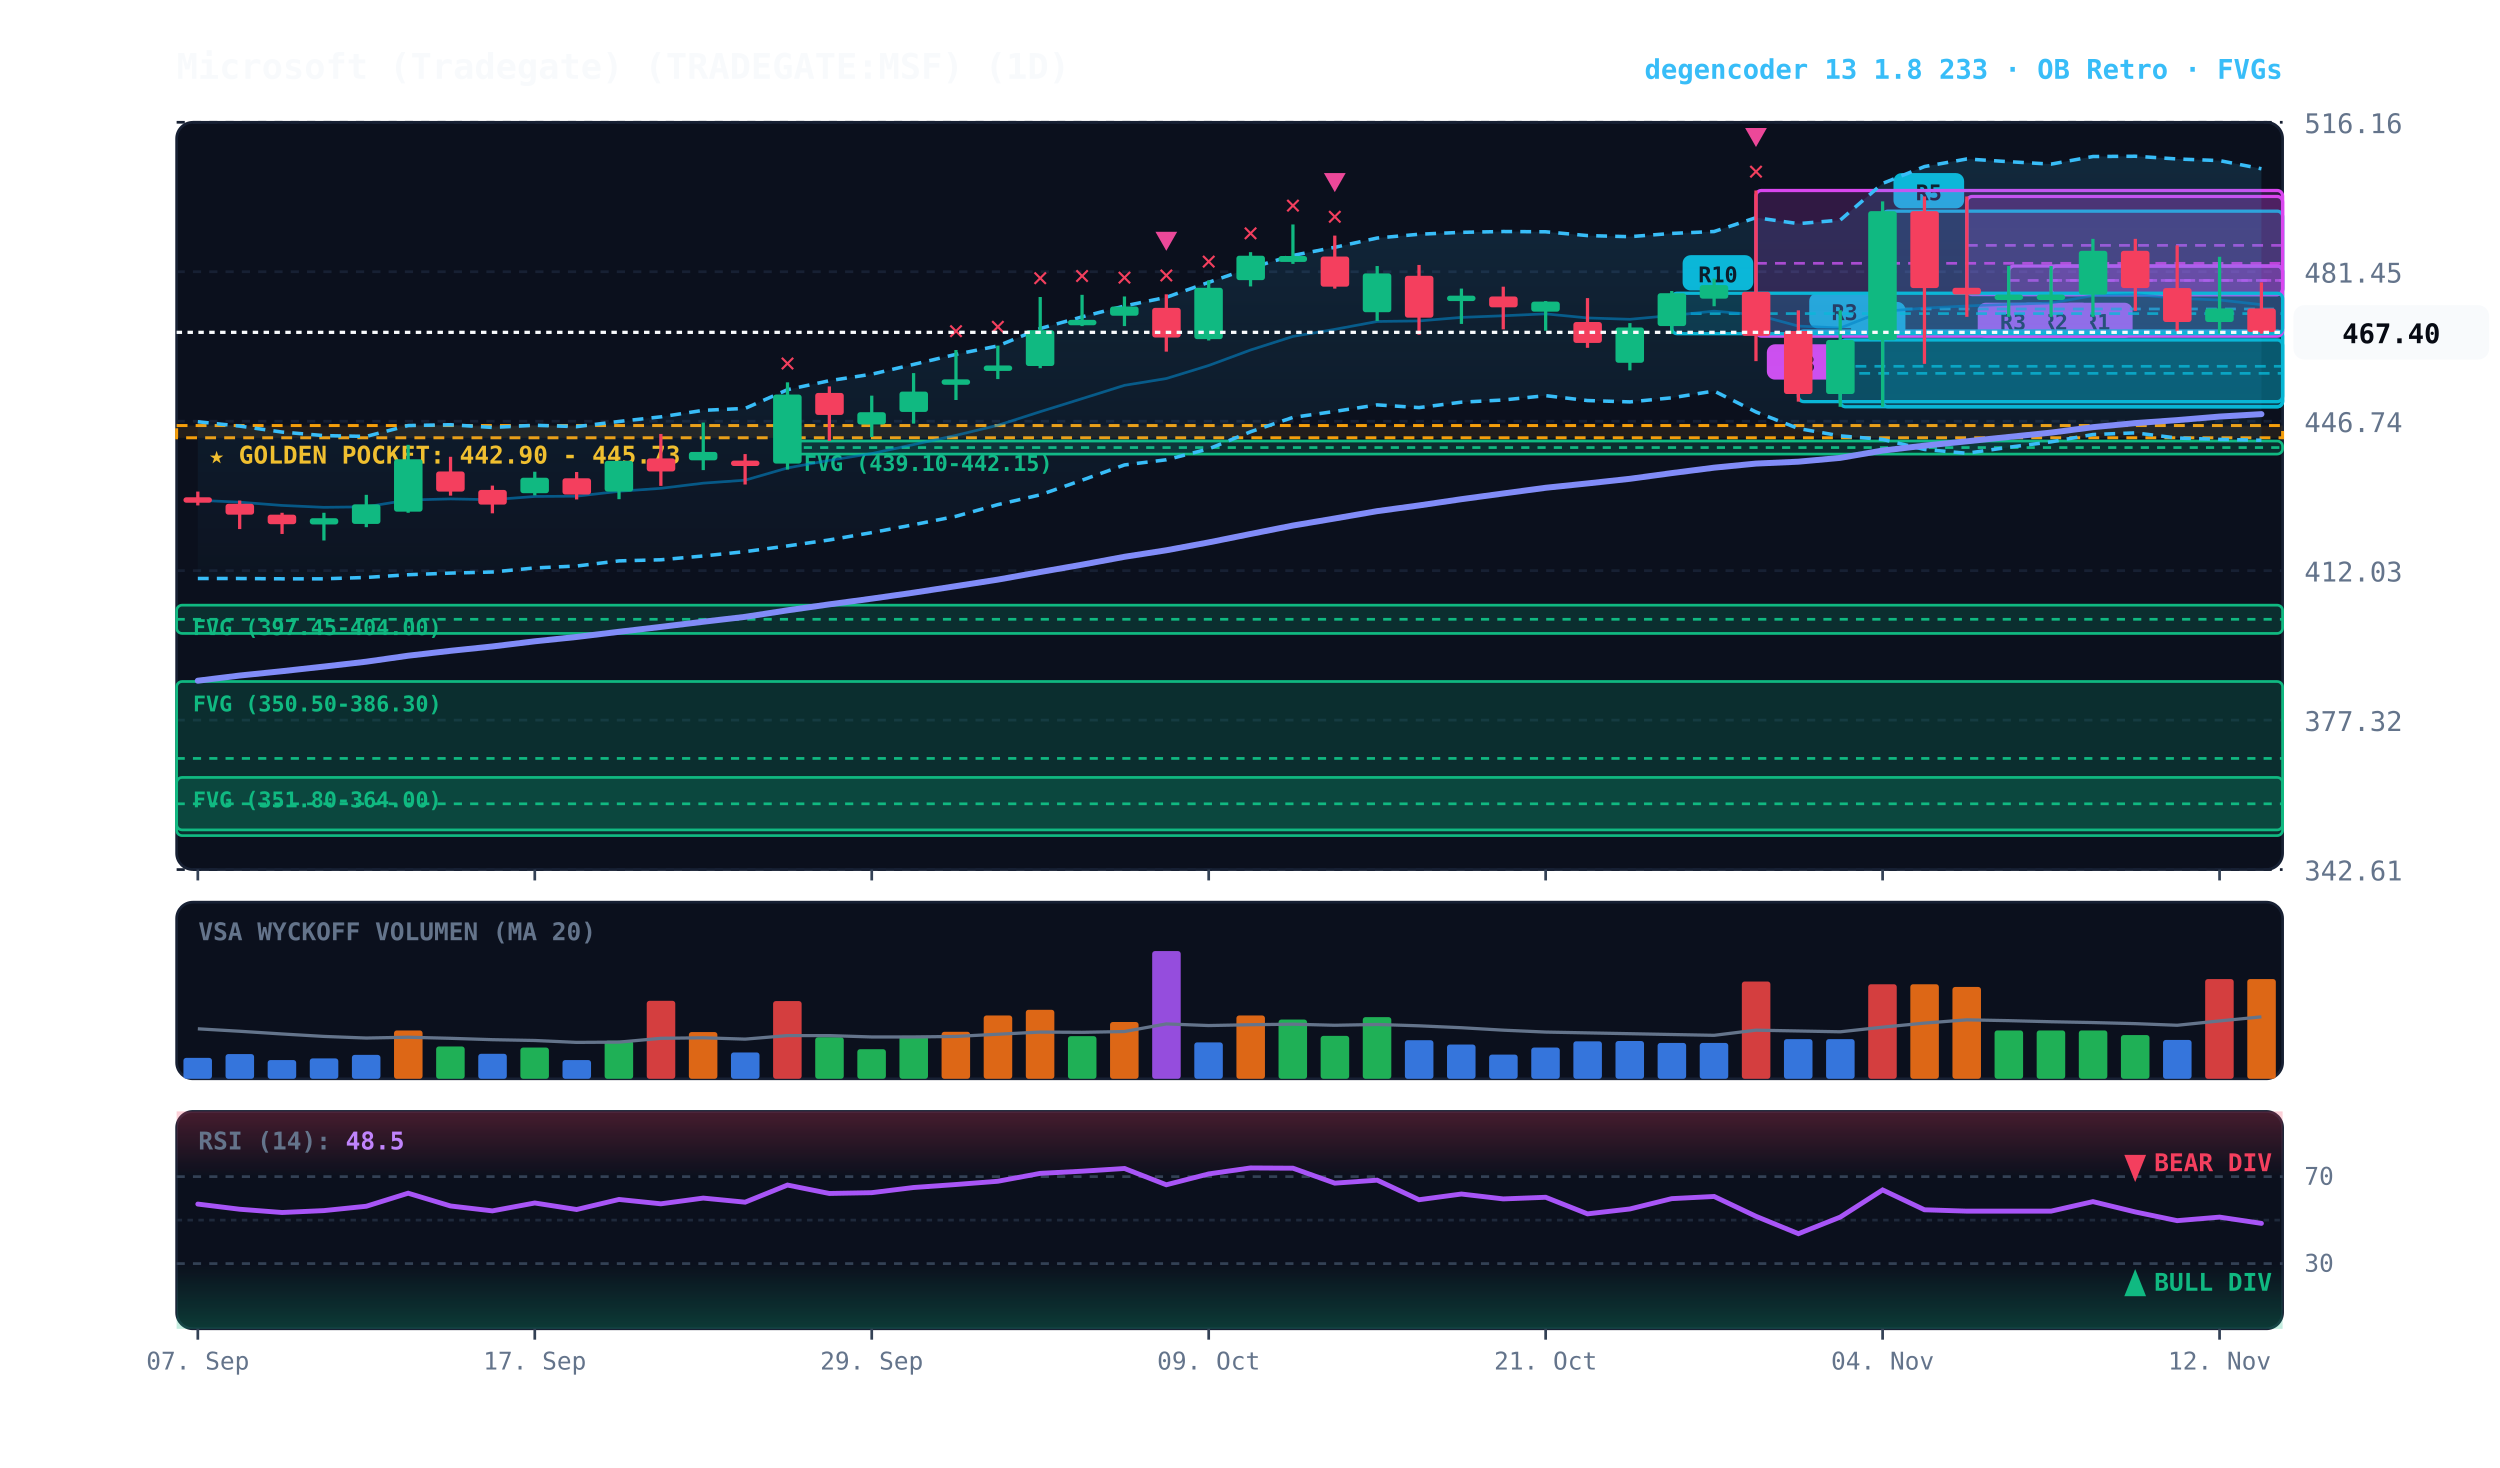
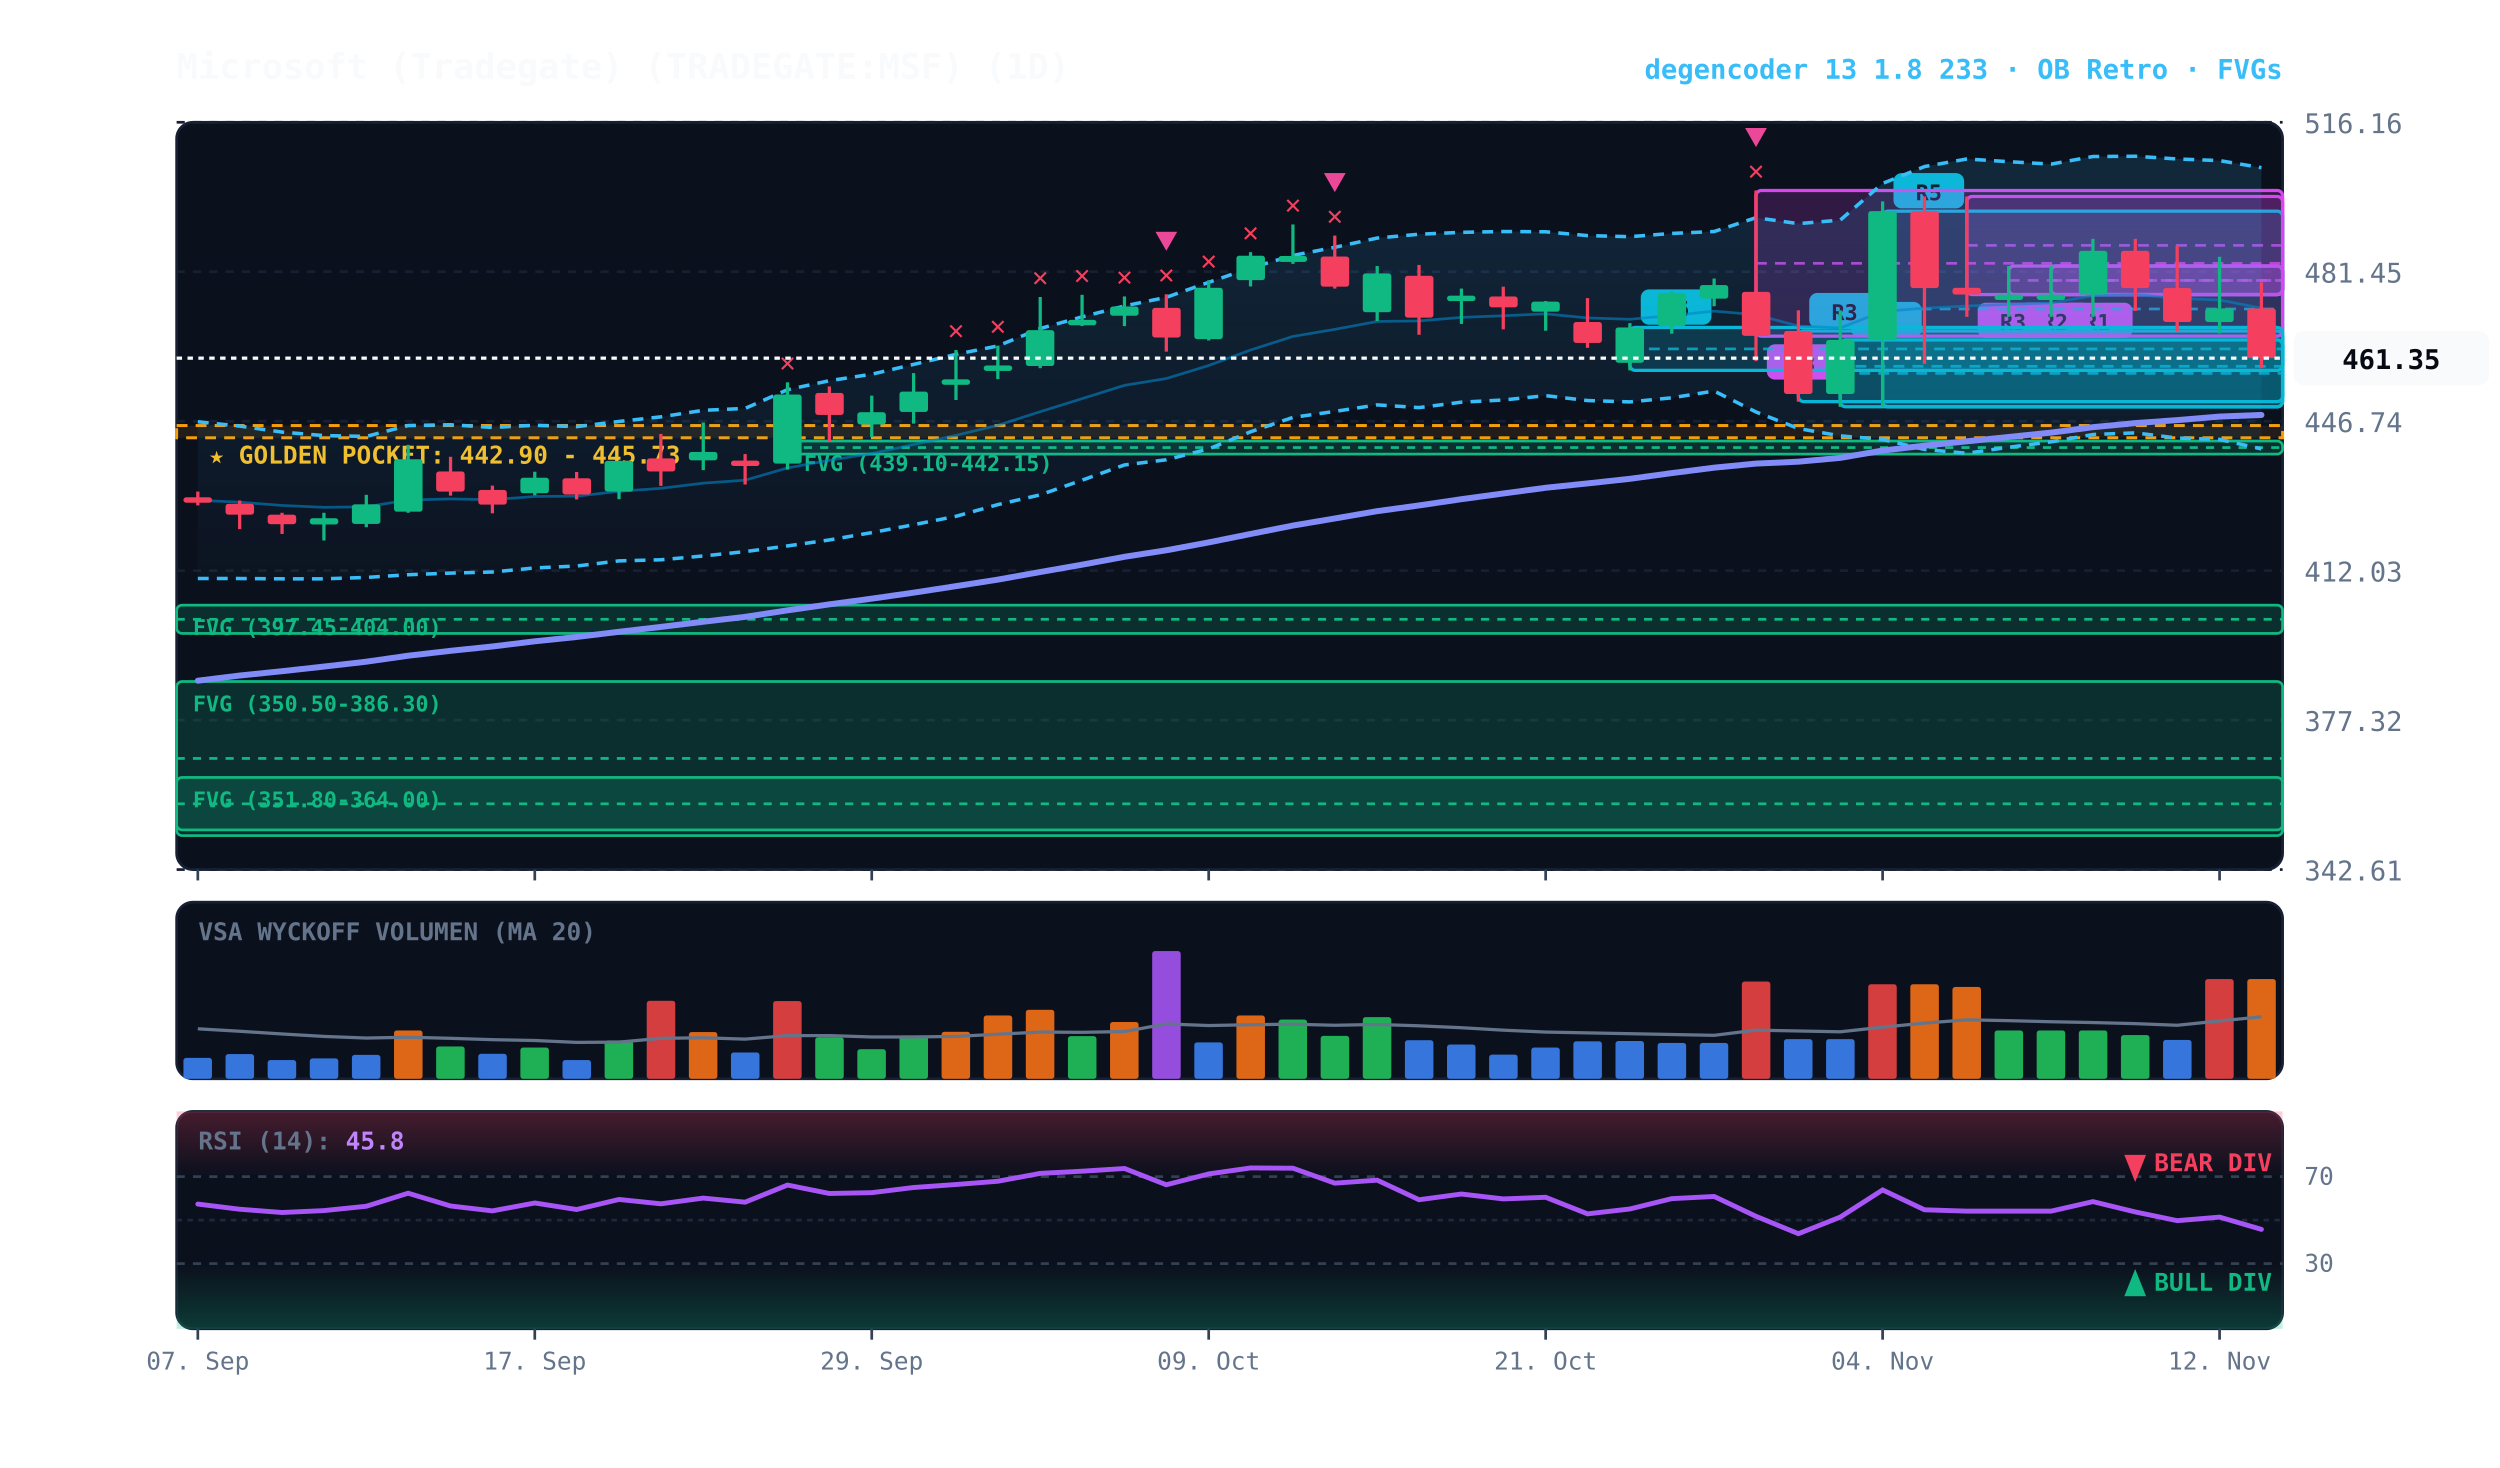
<svg xmlns="http://www.w3.org/2000/svg" viewBox="0 0 920 540" width="100%" height="100%" style="background:#070a13; font-family:'JetBrains Mono', monospace;">
  <defs>
    <linearGradient id="cloud-grad" x1="0%" y1="0%" x2="0%" y2="100%">
      <stop offset="0%" stop-color="#38bdf8" stop-opacity="0.14" />
      <stop offset="100%" stop-color="#38bdf8" stop-opacity="0.02" />
    </linearGradient>
    <linearGradient id="rsi-overbought" x1="0%" y1="0%" x2="0%" y2="100%">
      <stop offset="0%" stop-color="#f43f5e" stop-opacity="0.25" />
      <stop offset="100%" stop-color="#f43f5e" stop-opacity="0.0" />
    </linearGradient>
    <linearGradient id="rsi-oversold" x1="0%" y1="0%" x2="0%" y2="100%">
      <stop offset="0%" stop-color="#10b981" stop-opacity="0.0" />
      <stop offset="100%" stop-color="#10b981" stop-opacity="0.25" />
    </linearGradient>
  </defs>
  <rect x="65" y="45" width="775" height="275" fill="#0b101d" rx="6" stroke="#172033" stroke-width="1" />
  <rect x="65" y="332" width="775" height="65" fill="#0b101d" rx="6" stroke="#172033" stroke-width="1" />
  <rect x="65" y="409" width="775" height="80" fill="#0b101d" rx="6" stroke="#172033" stroke-width="1" />
  <line x1="65" y1="320.0" x2="840" y2="320.0" stroke="#172033" stroke-dasharray="3,3" stroke-width="1" />
  <text x="848" y="324.0" fill="#64748b" font-size="10" text-anchor="start">342.61</text>
  <line x1="65" y1="265.0" x2="840" y2="265.0" stroke="#172033" stroke-dasharray="3,3" stroke-width="1" />
  <text x="848" y="269.0" fill="#64748b" font-size="10" text-anchor="start">377.32</text>
  <line x1="65" y1="210.0" x2="840" y2="210.0" stroke="#172033" stroke-dasharray="3,3" stroke-width="1" />
  <text x="848" y="214.0" fill="#64748b" font-size="10" text-anchor="start">412.03</text>
  <line x1="65" y1="155.0" x2="840" y2="155.0" stroke="#172033" stroke-dasharray="3,3" stroke-width="1" />
  <text x="848" y="159.0" fill="#64748b" font-size="10" text-anchor="start">446.74</text>
  <line x1="65" y1="100.0" x2="840" y2="100.0" stroke="#172033" stroke-dasharray="3,3" stroke-width="1" />
  <text x="848" y="104.0" fill="#64748b" font-size="10" text-anchor="start">481.45</text>
  <line x1="65" y1="45.0" x2="840" y2="45.0" stroke="#172033" stroke-dasharray="3,3" stroke-width="1" />
  <text x="848" y="49.0" fill="#64748b" font-size="10" text-anchor="start">516.16</text>
  <rect x="65" y="156.6" width="775" height="4.5" fill="rgba(245, 158, 11, 0.10)" stroke="#f59e0b" stroke-dasharray="4,3" stroke-width="1.1" />
  <text x="77" y="170.6" fill="#fbbf24" font-size="9" font-weight="bold">★ GOLDEN POCKET: 442.90 - 445.73</text>
  <rect x="289.8" y="162.3" width="550.2" height="4.8" fill="rgba(16, 185, 129, 0.18)" stroke="#10b981" stroke-width="1" rx="2" />
  <line x1="289.8" y1="164.7" x2="840" y2="164.7" stroke="#10b981" stroke-dasharray="3,3" stroke-width="1" />
  <text x="295.8" y="173.3" fill="#10b981" font-size="8" font-weight="bold">FVG (439.10-442.15)</text>
  <rect x="65.0" y="222.7" width="775.0" height="10.4" fill="rgba(16, 185, 129, 0.18)" stroke="#10b981" stroke-width="1" rx="2" />
  <line x1="65.0" y1="227.9" x2="840" y2="227.9" stroke="#10b981" stroke-dasharray="3,3" stroke-width="1" />
  <text x="71.0" y="233.7" fill="#10b981" font-size="8" font-weight="bold">FVG (397.45-404.00)</text>
  <rect x="65.0" y="250.8" width="775.0" height="56.7" fill="rgba(16, 185, 129, 0.18)" stroke="#10b981" stroke-width="1" rx="2" />
  <line x1="65.0" y1="279.1" x2="840" y2="279.1" stroke="#10b981" stroke-dasharray="3,3" stroke-width="1" />
  <text x="71.0" y="261.8" fill="#10b981" font-size="8" font-weight="bold">FVG (350.50-386.30)</text>
  <rect x="65.0" y="286.1" width="775.0" height="19.3" fill="rgba(16, 185, 129, 0.18)" stroke="#10b981" stroke-width="1" rx="2" />
  <line x1="65.0" y1="295.8" x2="840" y2="295.8" stroke="#10b981" stroke-dasharray="3,3" stroke-width="1" />
  <text x="71.0" y="297.1" fill="#10b981" font-size="8" font-weight="bold">FVG (351.80-364.00)</text>
  <rect x="754.8" y="97.9" width="85.2" height="10.5" fill="rgba(217, 70, 239, 0.18)" stroke="#d946ef" stroke-width="1.2" rx="2" />
  <line x1="754.8" y1="103.2" x2="840" y2="103.2" stroke="#d946ef" stroke-dasharray="4,3" stroke-width="1.0" opacity="0.8" />
  <rect x="758.8" y="111.4" width="26" height="13" fill="#d946ef" rx="3" />
  <text x="771.8" y="121.4" fill="#070a13" font-size="8" font-weight="bold" text-anchor="middle">R1</text>
  <rect x="739.2" y="97.9" width="100.8" height="10.5" fill="rgba(217, 70, 239, 0.18)" stroke="#d946ef" stroke-width="1.2" rx="2" />
  <line x1="739.2" y1="103.2" x2="840" y2="103.2" stroke="#d946ef" stroke-dasharray="4,3" stroke-width="1.0" opacity="0.8" />
  <rect x="743.2" y="111.4" width="26" height="13" fill="#d946ef" rx="3" />
  <text x="756.2" y="121.4" fill="#070a13" font-size="8" font-weight="bold" text-anchor="middle">R2</text>
  <rect x="723.8" y="72.3" width="116.2" height="36.1" fill="rgba(217, 70, 239, 0.18)" stroke="#d946ef" stroke-width="1.2" rx="2" />
  <line x1="723.8" y1="90.3" x2="840" y2="90.3" stroke="#d946ef" stroke-dasharray="4,3" stroke-width="1.0" opacity="0.8" />
  <rect x="727.8" y="111.4" width="26" height="13" fill="#d946ef" rx="3" />
  <text x="740.8" y="121.4" fill="#070a13" font-size="8" font-weight="bold" text-anchor="middle">R3</text>
  <rect x="692.8" y="77.7" width="147.2" height="72.0" fill="rgba(6, 182, 212, 0.18)" stroke="#06b6d4" stroke-width="1.2" rx="2" />
  <line x1="692.8" y1="113.7" x2="840" y2="113.7" stroke="#06b6d4" stroke-dasharray="4,3" stroke-width="1.0" opacity="0.8" />
  <rect x="696.8" y="63.7" width="26" height="13" fill="#06b6d4" rx="3" />
  <text x="709.8" y="73.7" fill="#070a13" font-size="8" font-weight="bold" text-anchor="middle">R5</text>
  <rect x="677.2" y="125.1" width="162.8" height="24.6" fill="rgba(6, 182, 212, 0.18)" stroke="#06b6d4" stroke-width="1.2" rx="2" />
  <line x1="677.2" y1="137.4" x2="840" y2="137.4" stroke="#06b6d4" stroke-dasharray="4,3" stroke-width="1.0" opacity="0.8" />
-   <rect x="681.2" y="111.1" width="20" height="13" fill="#06b6d4" rx="3" />
-   <text x="691.2" y="121.1" fill="#070a13" font-size="8" font-weight="bold" text-anchor="middle">A</text>
+   <rect x="681.2" y="111.1" width="26" height="13" fill="#06b6d4" rx="3" />
+   <text x="694.2" y="121.1" fill="#070a13" font-size="8" font-weight="bold" text-anchor="middle">R1</text>
  <rect x="661.8" y="121.8" width="178.2" height="26.0" fill="rgba(6, 182, 212, 0.18)" stroke="#06b6d4" stroke-width="1.2" rx="2" />
  <line x1="661.8" y1="134.8" x2="840" y2="134.8" stroke="#06b6d4" stroke-dasharray="4,3" stroke-width="1.0" opacity="0.8" />
  <rect x="665.8" y="107.8" width="26" height="13" fill="#06b6d4" rx="3" />
  <text x="678.8" y="117.8" fill="#070a13" font-size="8" font-weight="bold" text-anchor="middle">R3</text>
  <rect x="646.2" y="70.1" width="193.8" height="53.6" fill="rgba(217, 70, 239, 0.18)" stroke="#d946ef" stroke-width="1.2" rx="2" />
  <line x1="646.2" y1="96.9" x2="840" y2="96.9" stroke="#d946ef" stroke-dasharray="4,3" stroke-width="1.0" opacity="0.8" />
  <rect x="650.2" y="126.7" width="26" height="13" fill="#d946ef" rx="3" />
  <text x="663.2" y="136.7" fill="#070a13" font-size="8" font-weight="bold" text-anchor="middle">R8</text>
-   <rect x="615.2" y="107.9" width="224.8" height="14.9" fill="rgba(6, 182, 212, 0.18)" stroke="#06b6d4" stroke-width="1.2" rx="2" />
-   <line x1="615.2" y1="115.4" x2="840" y2="115.4" stroke="#06b6d4" stroke-dasharray="4,3" stroke-width="1.0" opacity="0.8" />
-   <rect x="619.2" y="93.9" width="26" height="13" fill="#06b6d4" rx="3" />
-   <text x="632.2" y="103.9" fill="#070a13" font-size="8" font-weight="bold" text-anchor="middle">R10</text>
-   <polygon points="72.8,155.2 88.2,156.8 103.8,159.0 119.2,160.3 134.8,160.6 150.2,156.6 165.8,156.3 181.2,157.3 196.8,156.5 212.2,157.0 227.8,155.1 243.2,153.4 258.8,151.0 274.2,150.3 289.8,143.4 305.2,140.1 320.8,137.7 336.2,134.1 351.8,130.4 367.2,127.3 382.8,120.9 398.2,116.6 413.8,112.6 429.2,109.4 444.8,103.9 460.2,98.6 475.8,94.0 491.2,91.0 506.8,87.6 522.2,86.2 537.8,85.5 553.2,85.2 568.8,85.3 584.2,86.7 599.8,87.1 615.2,85.9 630.8,85.2 646.2,80.1 661.8,82.3 677.2,81.0 692.8,67.5 708.2,61.3 723.8,58.5 739.2,59.5 754.8,60.4 770.2,57.6 785.8,57.5 801.2,58.5 816.8,59.1 832.2,62.1 832.2,162.0 816.8,161.7 801.2,161.2 785.8,159.3 770.2,159.9 754.8,162.6 739.2,164.6 723.8,166.8 708.2,165.4 692.8,161.7 677.2,160.4 661.8,157.7 646.2,151.6 630.8,143.9 615.2,146.4 599.8,147.9 584.2,147.4 568.8,145.6 553.2,147.2 537.8,148.0 522.2,150.0 506.8,149.0 491.2,151.4 475.8,153.6 460.2,158.9 444.8,165.2 429.2,169.2 413.8,171.1 398.2,176.7 382.8,182.1 367.2,185.7 351.8,190.0 336.2,193.1 320.8,196.0 305.2,198.7 289.8,200.9 274.2,203.0 258.8,204.6 243.2,206.0 227.8,206.4 212.2,208.3 196.8,209.0 181.2,210.5 165.8,210.9 150.2,211.5 134.8,212.5 119.2,213.0 103.8,213.0 88.2,212.9 72.8,212.9" fill="url(#cloud-grad)" />
-   <polyline points="72.8,155.2 88.2,156.8 103.8,159.0 119.2,160.3 134.8,160.6 150.2,156.6 165.8,156.3 181.2,157.3 196.8,156.5 212.2,157.0 227.8,155.1 243.2,153.4 258.8,151.0 274.2,150.3 289.8,143.4 305.2,140.1 320.8,137.7 336.2,134.1 351.8,130.4 367.2,127.3 382.8,120.9 398.2,116.6 413.8,112.6 429.2,109.4 444.8,103.9 460.2,98.6 475.8,94.0 491.2,91.0 506.8,87.6 522.2,86.2 537.8,85.5 553.2,85.2 568.8,85.3 584.2,86.7 599.8,87.1 615.2,85.9 630.8,85.2 646.2,80.1 661.8,82.3 677.2,81.0 692.8,67.5 708.2,61.3 723.8,58.5 739.2,59.5 754.8,60.4 770.2,57.6 785.8,57.5 801.2,58.5 816.8,59.1 832.2,62.1" fill="none" stroke="#38bdf8" stroke-width="1.3" stroke-dasharray="4,3" />
-   <polyline points="72.8,212.9 88.2,212.9 103.8,213.0 119.2,213.0 134.8,212.5 150.2,211.5 165.8,210.9 181.2,210.5 196.8,209.0 212.2,208.3 227.8,206.4 243.2,206.0 258.8,204.6 274.2,203.0 289.8,200.9 305.2,198.7 320.8,196.0 336.2,193.1 351.8,190.0 367.2,185.7 382.8,182.1 398.2,176.7 413.8,171.1 429.2,169.2 444.8,165.2 460.2,158.9 475.8,153.6 491.2,151.4 506.8,149.0 522.2,150.0 537.8,148.0 553.2,147.2 568.8,145.6 584.2,147.4 599.8,147.9 615.2,146.4 630.8,143.9 646.2,151.6 661.8,157.7 677.2,160.4 692.8,161.7 708.2,165.4 723.8,166.8 739.2,164.6 754.8,162.6 770.2,159.9 785.8,159.3 801.2,161.2 816.8,161.7 832.2,162.0" fill="none" stroke="#38bdf8" stroke-width="1.3" stroke-dasharray="4,3" />
-   <polyline points="72.8,184.1 88.2,184.8 103.8,186.0 119.2,186.7 134.8,186.5 150.2,184.0 165.8,183.6 181.2,183.9 196.8,182.7 212.2,182.6 227.8,180.8 243.2,179.7 258.8,177.8 274.2,176.7 289.8,172.2 305.2,169.4 320.8,166.9 336.2,163.6 351.8,160.2 367.2,156.5 382.8,151.5 398.2,146.7 413.8,141.8 429.2,139.3 444.8,134.5 460.2,128.8 475.8,123.8 491.2,121.2 506.8,118.3 522.2,118.1 537.8,116.8 553.2,116.2 568.8,115.5 584.2,117.0 599.8,117.5 615.2,116.1 630.8,114.5 646.2,115.8 661.8,120.0 677.2,120.7 692.8,114.6 708.2,113.4 723.8,112.6 739.2,112.0 754.8,111.5 770.2,108.8 785.8,108.4 801.2,109.8 816.8,110.4 832.2,112.1" fill="none" stroke="#0284c7" stroke-width="1.0" stroke-opacity="0.6" />
-   <polyline points="72.8,250.5 88.2,248.6 103.8,247.0 119.2,245.3 134.8,243.5 150.2,241.3 165.8,239.5 181.2,237.9 196.8,236.0 212.2,234.4 227.8,232.5 243.2,230.7 258.8,228.8 274.2,227.0 289.8,224.6 305.2,222.4 320.8,220.3 336.2,218.1 351.8,215.7 367.2,213.3 382.8,210.5 398.2,207.8 413.8,204.9 429.2,202.5 444.8,199.6 460.2,196.5 475.8,193.4 491.2,190.8 506.8,188.1 522.2,186.0 537.8,183.7 553.2,181.6 568.8,179.5 584.2,177.9 599.8,176.2 615.2,174.1 630.8,172.1 646.2,170.6 661.8,169.9 677.2,168.5 692.8,165.8 708.2,164.0 723.8,162.4 739.2,160.8 754.8,159.2 770.2,157.2 785.8,155.7 801.2,154.6 816.8,153.3 832.2,152.4" fill="none" stroke="#818cf8" stroke-width="2.2" stroke-linecap="round" />
+   <rect x="599.8" y="120.5" width="240.2" height="15.8" fill="rgba(6, 182, 212, 0.18)" stroke="#06b6d4" stroke-width="1.2" rx="2" />
+   <line x1="599.8" y1="128.4" x2="840" y2="128.4" stroke="#06b6d4" stroke-dasharray="4,3" stroke-width="1.0" opacity="0.8" />
+   <rect x="603.8" y="106.5" width="26" height="13" fill="#06b6d4" rx="3" />
+   <text x="616.8" y="116.5" fill="#070a13" font-size="8" font-weight="bold" text-anchor="middle">R6</text>
+   <polygon points="72.8,155.2 88.2,156.8 103.8,159.0 119.2,160.3 134.8,160.6 150.2,156.6 165.8,156.3 181.2,157.3 196.8,156.5 212.2,157.0 227.8,155.1 243.2,153.4 258.8,151.0 274.2,150.3 289.8,143.4 305.2,140.1 320.8,137.7 336.2,134.1 351.8,130.4 367.2,127.3 382.8,120.9 398.2,116.6 413.8,112.6 429.2,109.4 444.8,103.9 460.2,98.6 475.8,94.0 491.2,91.0 506.8,87.6 522.2,86.2 537.8,85.5 553.2,85.2 568.8,85.3 584.2,86.7 599.8,87.1 615.2,85.9 630.8,85.2 646.2,80.1 661.8,82.3 677.2,81.0 692.8,67.5 708.2,61.3 723.8,58.5 739.2,59.5 754.8,60.4 770.2,57.6 785.8,57.5 801.2,58.5 816.8,59.1 832.2,61.7 832.2,165.2 816.8,161.7 801.2,161.2 785.8,159.3 770.2,159.9 754.8,162.6 739.2,164.6 723.8,166.8 708.2,165.4 692.8,161.7 677.2,160.4 661.8,157.7 646.2,151.6 630.8,143.9 615.2,146.4 599.8,147.9 584.2,147.4 568.8,145.6 553.2,147.2 537.8,148.0 522.2,150.0 506.8,149.0 491.2,151.4 475.8,153.6 460.2,158.9 444.8,165.2 429.2,169.2 413.8,171.1 398.2,176.7 382.8,182.1 367.2,185.7 351.8,190.0 336.2,193.1 320.8,196.0 305.2,198.7 289.8,200.9 274.2,203.0 258.8,204.6 243.2,206.0 227.8,206.4 212.2,208.3 196.8,209.0 181.2,210.5 165.8,210.9 150.2,211.5 134.8,212.5 119.2,213.0 103.8,213.0 88.2,212.9 72.8,212.9" fill="url(#cloud-grad)" />
+   <polyline points="72.8,155.2 88.2,156.8 103.8,159.0 119.2,160.3 134.8,160.6 150.2,156.6 165.8,156.3 181.2,157.3 196.8,156.5 212.2,157.0 227.8,155.1 243.2,153.4 258.8,151.0 274.2,150.3 289.8,143.4 305.2,140.1 320.8,137.7 336.2,134.1 351.8,130.4 367.2,127.3 382.8,120.9 398.2,116.6 413.8,112.6 429.2,109.4 444.8,103.9 460.2,98.6 475.8,94.0 491.2,91.0 506.8,87.6 522.2,86.2 537.8,85.5 553.2,85.2 568.8,85.3 584.2,86.7 599.8,87.1 615.2,85.9 630.8,85.2 646.2,80.1 661.8,82.3 677.2,81.0 692.8,67.5 708.2,61.3 723.8,58.5 739.2,59.5 754.8,60.4 770.2,57.6 785.8,57.5 801.2,58.5 816.8,59.1 832.2,61.7" fill="none" stroke="#38bdf8" stroke-width="1.3" stroke-dasharray="4,3" />
+   <polyline points="72.8,212.9 88.2,212.9 103.8,213.0 119.2,213.0 134.8,212.5 150.2,211.5 165.8,210.9 181.2,210.5 196.8,209.0 212.2,208.3 227.8,206.4 243.2,206.0 258.8,204.6 274.2,203.0 289.8,200.9 305.2,198.7 320.8,196.0 336.2,193.1 351.8,190.0 367.2,185.7 382.8,182.1 398.2,176.7 413.8,171.1 429.2,169.2 444.8,165.2 460.2,158.9 475.8,153.6 491.2,151.4 506.8,149.0 522.2,150.0 537.8,148.0 553.2,147.2 568.8,145.6 584.2,147.4 599.8,147.9 615.2,146.4 630.8,143.9 646.2,151.6 661.8,157.7 677.2,160.4 692.8,161.7 708.2,165.4 723.8,166.8 739.2,164.6 754.8,162.6 770.2,159.9 785.8,159.3 801.2,161.2 816.8,161.7 832.2,165.2" fill="none" stroke="#38bdf8" stroke-width="1.3" stroke-dasharray="4,3" />
+   <polyline points="72.8,184.1 88.2,184.8 103.8,186.0 119.2,186.7 134.8,186.5 150.2,184.0 165.8,183.6 181.2,183.9 196.8,182.7 212.2,182.6 227.8,180.8 243.2,179.7 258.8,177.8 274.2,176.7 289.8,172.2 305.2,169.4 320.8,166.9 336.2,163.6 351.8,160.2 367.2,156.5 382.8,151.5 398.2,146.7 413.8,141.8 429.2,139.3 444.8,134.5 460.2,128.8 475.8,123.8 491.2,121.2 506.8,118.3 522.2,118.1 537.8,116.8 553.2,116.2 568.8,115.5 584.2,117.0 599.8,117.5 615.2,116.1 630.8,114.5 646.2,115.8 661.8,120.0 677.2,120.7 692.8,114.6 708.2,113.4 723.8,112.6 739.2,112.0 754.8,111.5 770.2,108.8 785.8,108.4 801.2,109.8 816.8,110.4 832.2,113.4" fill="none" stroke="#0284c7" stroke-width="1.0" stroke-opacity="0.6" />
+   <polyline points="72.8,250.5 88.2,248.6 103.8,247.0 119.2,245.3 134.8,243.5 150.2,241.3 165.8,239.5 181.2,237.9 196.8,236.0 212.2,234.4 227.8,232.5 243.2,230.7 258.8,228.8 274.2,227.0 289.8,224.6 305.2,222.4 320.8,220.3 336.2,218.1 351.8,215.7 367.2,213.3 382.8,210.5 398.2,207.8 413.8,204.9 429.2,202.5 444.8,199.6 460.2,196.5 475.8,193.4 491.2,190.8 506.8,188.1 522.2,186.0 537.8,183.7 553.2,181.6 568.8,179.5 584.2,177.9 599.8,176.2 615.2,174.1 630.8,172.1 646.2,170.6 661.8,169.9 677.2,168.5 692.8,165.8 708.2,164.0 723.8,162.4 739.2,160.8 754.8,159.2 770.2,157.2 785.8,155.7 801.2,154.6 816.8,153.3 832.2,152.7" fill="none" stroke="#818cf8" stroke-width="2.2" stroke-linecap="round" />
  <line x1="72.8" y1="180.9" x2="72.8" y2="186.0" stroke="#f43f5e" stroke-width="1.2" />
  <rect x="67.5" y="183.0" width="10.5" height="2.0" fill="#f43f5e" rx="1" />
  <line x1="88.2" y1="184.2" x2="88.2" y2="194.7" stroke="#f43f5e" stroke-width="1.2" />
  <rect x="83.0" y="185.4" width="10.5" height="4.0" fill="#f43f5e" rx="1" />
  <line x1="103.8" y1="188.7" x2="103.8" y2="196.5" stroke="#f43f5e" stroke-width="1.2" />
  <rect x="98.5" y="189.4" width="10.5" height="3.5" fill="#f43f5e" rx="1" />
  <line x1="119.2" y1="188.7" x2="119.2" y2="198.9" stroke="#10b981" stroke-width="1.2" />
  <rect x="114.0" y="190.7" width="10.5" height="2.3" fill="#10b981" rx="1" />
  <line x1="134.8" y1="182.1" x2="134.8" y2="194.0" stroke="#10b981" stroke-width="1.2" />
  <rect x="129.5" y="185.6" width="10.5" height="7.2" fill="#10b981" rx="1" />
  <line x1="150.2" y1="163.7" x2="150.2" y2="188.7" stroke="#10b981" stroke-width="1.2" />
  <rect x="145.0" y="169.0" width="10.5" height="19.3" fill="#10b981" rx="1" />
  <line x1="165.8" y1="168.1" x2="165.8" y2="182.4" stroke="#f43f5e" stroke-width="1.2" />
  <rect x="160.5" y="173.5" width="10.5" height="7.4" fill="#f43f5e" rx="1" />
  <line x1="181.2" y1="178.7" x2="181.2" y2="188.9" stroke="#f43f5e" stroke-width="1.2" />
  <rect x="176.0" y="180.3" width="10.5" height="5.4" fill="#f43f5e" rx="1" />
  <line x1="196.8" y1="173.6" x2="196.8" y2="182.3" stroke="#10b981" stroke-width="1.2" />
  <rect x="191.5" y="175.8" width="10.5" height="5.7" fill="#10b981" rx="1" />
  <line x1="212.2" y1="173.7" x2="212.2" y2="183.8" stroke="#f43f5e" stroke-width="1.2" />
  <rect x="207.0" y="176.0" width="10.5" height="6.0" fill="#f43f5e" rx="1" />
  <line x1="227.8" y1="169.6" x2="227.8" y2="183.7" stroke="#10b981" stroke-width="1.2" />
  <rect x="222.5" y="169.6" width="10.5" height="11.3" fill="#10b981" rx="1" />
  <line x1="243.2" y1="159.7" x2="243.2" y2="178.8" stroke="#f43f5e" stroke-width="1.2" />
  <rect x="238.0" y="168.7" width="10.5" height="4.8" fill="#f43f5e" rx="1" />
  <line x1="258.8" y1="155.5" x2="258.8" y2="173.0" stroke="#10b981" stroke-width="1.2" />
  <rect x="253.5" y="166.3" width="10.5" height="3.1" fill="#10b981" rx="1" />
  <line x1="274.2" y1="167.1" x2="274.2" y2="178.3" stroke="#f43f5e" stroke-width="1.2" />
  <rect x="269.0" y="169.5" width="10.5" height="2.0" fill="#f43f5e" rx="1" />
  <line x1="289.8" y1="140.7" x2="289.8" y2="172.8" stroke="#10b981" stroke-width="1.2" />
  <rect x="284.5" y="145.2" width="10.5" height="25.4" fill="#10b981" rx="1" />
  <text x="289.8" y="136.7" fill="#f43f5e" font-size="10" font-weight="bold" text-anchor="middle">✕</text>
  <line x1="305.2" y1="142.2" x2="305.2" y2="162.3" stroke="#f43f5e" stroke-width="1.2" />
  <rect x="300.0" y="144.6" width="10.5" height="8.1" fill="#f43f5e" rx="1" />
  <line x1="320.8" y1="145.6" x2="320.8" y2="160.8" stroke="#10b981" stroke-width="1.2" />
  <rect x="315.5" y="151.7" width="10.5" height="4.5" fill="#10b981" rx="1" />
  <line x1="336.2" y1="137.3" x2="336.2" y2="155.9" stroke="#10b981" stroke-width="1.2" />
  <rect x="331.0" y="144.1" width="10.5" height="7.5" fill="#10b981" rx="1" />
  <line x1="351.8" y1="128.8" x2="351.8" y2="147.2" stroke="#10b981" stroke-width="1.2" />
  <rect x="346.5" y="139.6" width="10.5" height="2.0" fill="#10b981" rx="1" />
  <text x="351.8" y="124.8" fill="#f43f5e" font-size="10" font-weight="bold" text-anchor="middle">✕</text>
  <line x1="367.2" y1="127.2" x2="367.2" y2="139.5" stroke="#10b981" stroke-width="1.2" />
  <rect x="362.0" y="134.5" width="10.5" height="2.0" fill="#10b981" rx="1" />
  <text x="367.2" y="123.2" fill="#f43f5e" font-size="10" font-weight="bold" text-anchor="middle">✕</text>
  <line x1="382.8" y1="109.3" x2="382.8" y2="135.5" stroke="#10b981" stroke-width="1.2" />
  <rect x="377.5" y="121.5" width="10.5" height="13.2" fill="#10b981" rx="1" />
  <text x="382.8" y="105.3" fill="#f43f5e" font-size="10" font-weight="bold" text-anchor="middle">✕</text>
  <line x1="398.2" y1="108.5" x2="398.2" y2="120.0" stroke="#10b981" stroke-width="1.2" />
  <rect x="393.0" y="117.7" width="10.5" height="2.0" fill="#10b981" rx="1" />
  <text x="398.2" y="104.5" fill="#f43f5e" font-size="10" font-weight="bold" text-anchor="middle">✕</text>
  <line x1="413.8" y1="109.1" x2="413.8" y2="120.0" stroke="#10b981" stroke-width="1.2" />
  <rect x="408.5" y="112.8" width="10.5" height="3.4" fill="#10b981" rx="1" />
  <text x="413.8" y="105.1" fill="#f43f5e" font-size="10" font-weight="bold" text-anchor="middle">✕</text>
  <line x1="429.2" y1="108.3" x2="429.2" y2="129.4" stroke="#f43f5e" stroke-width="1.2" />
  <rect x="424.0" y="113.3" width="10.5" height="10.9" fill="#f43f5e" rx="1" />
  <text x="429.2" y="104.3" fill="#f43f5e" font-size="10" font-weight="bold" text-anchor="middle">✕</text>
  <polygon points="429.2,92.3 425.2,85.3 433.2,85.3" fill="#ec4899" />
  <line x1="444.8" y1="103.2" x2="444.8" y2="125.3" stroke="#10b981" stroke-width="1.2" />
  <rect x="439.5" y="105.9" width="10.5" height="18.9" fill="#10b981" rx="1" />
  <text x="444.8" y="99.2" fill="#f43f5e" font-size="10" font-weight="bold" text-anchor="middle">✕</text>
  <line x1="460.2" y1="92.8" x2="460.2" y2="105.4" stroke="#10b981" stroke-width="1.2" />
  <rect x="455.0" y="94.1" width="10.5" height="9.0" fill="#10b981" rx="1" />
  <text x="460.2" y="88.8" fill="#f43f5e" font-size="10" font-weight="bold" text-anchor="middle">✕</text>
  <line x1="475.8" y1="82.6" x2="475.8" y2="97.1" stroke="#10b981" stroke-width="1.2" />
  <rect x="470.5" y="94.2" width="10.5" height="2.2" fill="#10b981" rx="1" />
  <text x="475.8" y="78.6" fill="#f43f5e" font-size="10" font-weight="bold" text-anchor="middle">✕</text>
  <line x1="491.2" y1="86.7" x2="491.2" y2="106.2" stroke="#f43f5e" stroke-width="1.2" />
  <rect x="486.0" y="94.4" width="10.5" height="11.1" fill="#f43f5e" rx="1" />
  <text x="491.2" y="82.7" fill="#f43f5e" font-size="10" font-weight="bold" text-anchor="middle">✕</text>
  <polygon points="491.2,70.7 487.2,63.7 495.2,63.7" fill="#ec4899" />
  <line x1="506.8" y1="97.9" x2="506.8" y2="118.1" stroke="#10b981" stroke-width="1.2" />
  <rect x="501.5" y="100.6" width="10.5" height="14.3" fill="#10b981" rx="1" />
  <line x1="522.2" y1="97.5" x2="522.2" y2="123.2" stroke="#f43f5e" stroke-width="1.2" />
  <rect x="517.0" y="101.5" width="10.5" height="15.4" fill="#f43f5e" rx="1" />
  <line x1="537.8" y1="106.2" x2="537.8" y2="119.2" stroke="#10b981" stroke-width="1.2" />
  <rect x="532.5" y="108.8" width="10.5" height="2.0" fill="#10b981" rx="1" />
  <line x1="553.2" y1="105.5" x2="553.2" y2="121.2" stroke="#f43f5e" stroke-width="1.2" />
  <rect x="548.0" y="109.1" width="10.5" height="4.0" fill="#f43f5e" rx="1" />
  <line x1="568.8" y1="110.8" x2="568.8" y2="121.7" stroke="#10b981" stroke-width="1.2" />
  <rect x="563.5" y="111.0" width="10.5" height="3.7" fill="#10b981" rx="1" />
  <line x1="584.2" y1="109.7" x2="584.2" y2="128.0" stroke="#f43f5e" stroke-width="1.2" />
  <rect x="579.0" y="118.5" width="10.5" height="7.7" fill="#f43f5e" rx="1" />
  <line x1="599.8" y1="118.9" x2="599.8" y2="136.3" stroke="#10b981" stroke-width="1.2" />
  <rect x="594.5" y="120.5" width="10.5" height="13.0" fill="#10b981" rx="1" />
  <line x1="615.2" y1="107.1" x2="615.2" y2="122.8" stroke="#10b981" stroke-width="1.2" />
  <rect x="610.0" y="107.9" width="10.5" height="12.1" fill="#10b981" rx="1" />
  <line x1="630.8" y1="102.5" x2="630.8" y2="112.7" stroke="#10b981" stroke-width="1.2" />
  <rect x="625.5" y="104.9" width="10.5" height="5.0" fill="#10b981" rx="1" />
  <line x1="646.2" y1="70.1" x2="646.2" y2="132.9" stroke="#f43f5e" stroke-width="1.2" />
  <rect x="641.0" y="107.4" width="10.5" height="16.2" fill="#f43f5e" rx="1" />
  <text x="646.2" y="66.1" fill="#f43f5e" font-size="10" font-weight="bold" text-anchor="middle">✕</text>
  <polygon points="646.2,54.1 642.2,47.1 650.2,47.1" fill="#ec4899" />
  <line x1="661.8" y1="114.2" x2="661.8" y2="147.8" stroke="#f43f5e" stroke-width="1.2" />
  <rect x="656.5" y="121.8" width="10.5" height="23.2" fill="#f43f5e" rx="1" />
  <line x1="677.2" y1="114.2" x2="677.2" y2="149.7" stroke="#10b981" stroke-width="1.2" />
  <rect x="672.0" y="125.1" width="10.5" height="19.9" fill="#10b981" rx="1" />
  <line x1="692.8" y1="74.1" x2="692.8" y2="149.7" stroke="#10b981" stroke-width="1.2" />
  <rect x="687.5" y="77.7" width="10.5" height="47.5" fill="#10b981" rx="1" />
  <line x1="708.2" y1="72.3" x2="708.2" y2="133.9" stroke="#f43f5e" stroke-width="1.2" />
  <rect x="703.0" y="77.7" width="10.5" height="28.3" fill="#f43f5e" rx="1" />
  <line x1="723.8" y1="72.3" x2="723.8" y2="116.6" stroke="#f43f5e" stroke-width="1.2" />
  <rect x="718.5" y="105.9" width="10.5" height="2.5" fill="#f43f5e" rx="1" />
  <line x1="739.2" y1="97.9" x2="739.2" y2="116.6" stroke="#10b981" stroke-width="1.2" />
  <rect x="734.0" y="108.4" width="10.5" height="2.0" fill="#10b981" rx="1" />
  <line x1="754.8" y1="97.9" x2="754.8" y2="116.6" stroke="#10b981" stroke-width="1.2" />
  <rect x="749.5" y="108.4" width="10.5" height="2.0" fill="#10b981" rx="1" />
  <line x1="770.2" y1="87.9" x2="770.2" y2="116.6" stroke="#10b981" stroke-width="1.2" />
  <rect x="765.0" y="92.3" width="10.5" height="16.1" fill="#10b981" rx="1" />
  <line x1="785.8" y1="87.9" x2="785.8" y2="114.4" stroke="#f43f5e" stroke-width="1.2" />
  <rect x="780.5" y="92.3" width="10.5" height="13.7" fill="#f43f5e" rx="1" />
  <line x1="801.2" y1="90.3" x2="801.2" y2="121.9" stroke="#f43f5e" stroke-width="1.2" />
  <rect x="796.0" y="106.0" width="10.5" height="12.5" fill="#f43f5e" rx="1" />
  <line x1="816.8" y1="94.5" x2="816.8" y2="122.7" stroke="#10b981" stroke-width="1.2" />
  <rect x="811.5" y="113.5" width="10.5" height="5.0" fill="#10b981" rx="1" />
-   <line x1="832.2" y1="103.9" x2="832.2" y2="122.8" stroke="#f43f5e" stroke-width="1.2" />
-   <rect x="827.0" y="113.5" width="10.5" height="8.7" fill="#f43f5e" rx="1" />
-   <line x1="65" y1="122.3" x2="840" y2="122.3" stroke="#f8fafc" stroke-width="1.2" stroke-dasharray="2,2" />
-   <rect x="844" y="112.3" width="72" height="20" fill="#f8fafc" rx="4" />
-   <text x="880" y="126.3" fill="#070a13" font-size="10" font-weight="bold" text-anchor="middle">467.40</text>
+   <line x1="832.2" y1="103.9" x2="832.2" y2="135.5" stroke="#f43f5e" stroke-width="1.2" />
+   <rect x="827.0" y="113.5" width="10.5" height="18.3" fill="#f43f5e" rx="1" />
+   <line x1="65" y1="131.8" x2="840" y2="131.8" stroke="#f8fafc" stroke-width="1.2" stroke-dasharray="2,2" />
+   <rect x="844" y="121.8" width="72" height="20" fill="#f8fafc" rx="4" />
+   <text x="880" y="135.8" fill="#070a13" font-size="10" font-weight="bold" text-anchor="middle">461.35</text>
  <text x="73" y="346" fill="#64748b" font-size="9" font-weight="bold">VSA WYCKOFF VOLUMEN (MA 20)</text>
  <rect x="67.5" y="389.3" width="10.5" height="7.7" fill="#3b82f6" opacity="0.88" rx="1" />
  <rect x="83.0" y="387.9" width="10.5" height="9.1" fill="#3b82f6" opacity="0.88" rx="1" />
  <rect x="98.5" y="390.1" width="10.5" height="6.9" fill="#3b82f6" opacity="0.88" rx="1" />
  <rect x="114.0" y="389.5" width="10.5" height="7.5" fill="#3b82f6" opacity="0.88" rx="1" />
  <rect x="129.5" y="388.2" width="10.5" height="8.8" fill="#3b82f6" opacity="0.88" rx="1" />
  <rect x="145.0" y="379.2" width="10.5" height="17.8" fill="#f97316" opacity="0.88" rx="1" />
  <rect x="160.5" y="385.1" width="10.5" height="11.9" fill="#22c55e" opacity="0.88" rx="1" />
  <rect x="176.0" y="387.8" width="10.5" height="9.2" fill="#3b82f6" opacity="0.88" rx="1" />
  <rect x="191.5" y="385.5" width="10.5" height="11.5" fill="#22c55e" opacity="0.88" rx="1" />
  <rect x="207.0" y="390.1" width="10.5" height="6.9" fill="#3b82f6" opacity="0.88" rx="1" />
  <rect x="222.5" y="383.0" width="10.5" height="14.0" fill="#22c55e" opacity="0.88" rx="1" />
  <rect x="238.0" y="368.3" width="10.5" height="28.7" fill="#ef4444" opacity="0.88" rx="1" />
  <rect x="253.5" y="379.8" width="10.5" height="17.2" fill="#f97316" opacity="0.88" rx="1" />
  <rect x="269.0" y="387.3" width="10.5" height="9.7" fill="#3b82f6" opacity="0.88" rx="1" />
  <rect x="284.5" y="368.4" width="10.5" height="28.6" fill="#ef4444" opacity="0.88" rx="1" />
  <rect x="300.0" y="381.7" width="10.5" height="15.3" fill="#22c55e" opacity="0.88" rx="1" />
  <rect x="315.5" y="386.1" width="10.5" height="10.9" fill="#22c55e" opacity="0.88" rx="1" />
  <rect x="331.0" y="381.2" width="10.5" height="15.8" fill="#22c55e" opacity="0.88" rx="1" />
  <rect x="346.5" y="379.7" width="10.5" height="17.3" fill="#f97316" opacity="0.88" rx="1" />
  <rect x="362.0" y="373.7" width="10.5" height="23.3" fill="#f97316" opacity="0.88" rx="1" />
  <rect x="377.5" y="371.6" width="10.5" height="25.4" fill="#f97316" opacity="0.88" rx="1" />
  <rect x="393.0" y="381.3" width="10.5" height="15.7" fill="#22c55e" opacity="0.88" rx="1" />
  <rect x="408.5" y="376.1" width="10.5" height="20.9" fill="#f97316" opacity="0.88" rx="1" />
  <rect x="424.0" y="350.0" width="10.5" height="47.0" fill="#a855f7" opacity="0.88" rx="1" />
  <rect x="439.5" y="383.6" width="10.5" height="13.4" fill="#3b82f6" opacity="0.88" rx="1" />
  <rect x="455.0" y="373.7" width="10.5" height="23.3" fill="#f97316" opacity="0.88" rx="1" />
  <rect x="470.5" y="375.2" width="10.5" height="21.8" fill="#22c55e" opacity="0.88" rx="1" />
  <rect x="486.0" y="381.2" width="10.5" height="15.8" fill="#22c55e" opacity="0.88" rx="1" />
  <rect x="501.5" y="374.3" width="10.5" height="22.7" fill="#22c55e" opacity="0.88" rx="1" />
  <rect x="517.0" y="382.8" width="10.5" height="14.2" fill="#3b82f6" opacity="0.88" rx="1" />
  <rect x="532.5" y="384.4" width="10.5" height="12.6" fill="#3b82f6" opacity="0.88" rx="1" />
  <rect x="548.0" y="388.1" width="10.5" height="8.9" fill="#3b82f6" opacity="0.88" rx="1" />
  <rect x="563.5" y="385.5" width="10.5" height="11.5" fill="#3b82f6" opacity="0.88" rx="1" />
  <rect x="579.0" y="383.2" width="10.5" height="13.8" fill="#3b82f6" opacity="0.88" rx="1" />
  <rect x="594.5" y="383.1" width="10.5" height="13.9" fill="#3b82f6" opacity="0.88" rx="1" />
  <rect x="610.0" y="383.8" width="10.5" height="13.2" fill="#3b82f6" opacity="0.88" rx="1" />
  <rect x="625.5" y="383.8" width="10.5" height="13.2" fill="#3b82f6" opacity="0.88" rx="1" />
  <rect x="641.0" y="361.2" width="10.5" height="35.8" fill="#ef4444" opacity="0.88" rx="1" />
  <rect x="656.5" y="382.4" width="10.5" height="14.6" fill="#3b82f6" opacity="0.88" rx="1" />
  <rect x="672.0" y="382.4" width="10.5" height="14.6" fill="#3b82f6" opacity="0.88" rx="1" />
  <rect x="687.5" y="362.2" width="10.5" height="34.8" fill="#ef4444" opacity="0.88" rx="1" />
  <rect x="703.0" y="362.2" width="10.5" height="34.8" fill="#f97316" opacity="0.88" rx="1" />
  <rect x="718.5" y="363.2" width="10.5" height="33.8" fill="#f97316" opacity="0.88" rx="1" />
  <rect x="734.0" y="379.2" width="10.5" height="17.8" fill="#22c55e" opacity="0.88" rx="1" />
  <rect x="749.5" y="379.2" width="10.5" height="17.8" fill="#22c55e" opacity="0.88" rx="1" />
  <rect x="765.0" y="379.2" width="10.5" height="17.8" fill="#22c55e" opacity="0.88" rx="1" />
  <rect x="780.5" y="380.9" width="10.5" height="16.1" fill="#22c55e" opacity="0.88" rx="1" />
  <rect x="796.0" y="382.7" width="10.5" height="14.3" fill="#3b82f6" opacity="0.88" rx="1" />
  <rect x="811.5" y="360.3" width="10.5" height="36.7" fill="#ef4444" opacity="0.88" rx="1" />
  <rect x="827.0" y="360.3" width="10.5" height="36.7" fill="#f97316" opacity="0.88" rx="1" />
  <polyline points="72.8,378.6 88.2,379.5 103.8,380.5 119.2,381.4 134.8,382.0 150.2,381.7 165.8,382.1 181.2,382.6 196.8,382.9 212.2,383.6 227.8,383.5 243.2,382.1 258.8,381.9 274.2,382.4 289.8,381.1 305.2,381.1 320.8,381.6 336.2,381.6 351.8,381.4 367.2,380.6 382.8,379.8 398.2,379.9 413.8,379.6 429.2,376.8 444.8,377.4 460.2,377.1 475.8,376.9 491.2,377.3 506.8,377.0 522.2,377.5 537.8,378.2 553.2,379.1 568.8,379.8 584.2,380.1 599.8,380.4 615.2,380.7 630.8,381.0 646.2,379.1 661.8,379.4 677.2,379.7 692.8,378.0 708.2,376.5 723.8,375.3 739.2,375.6 754.8,376.0 770.2,376.3 785.8,376.7 801.2,377.3 816.8,375.7 832.2,374.2" fill="none" stroke="#64748b" stroke-width="1.2" />
  <rect x="65" y="409" width="775" height="24.0" fill="url(#rsi-overbought)" />
  <rect x="65" y="465.0" width="775" height="24.0" fill="url(#rsi-oversold)" />
  <line x1="65" y1="433.0" x2="840" y2="433.0" stroke="#334155" stroke-dasharray="3,3" stroke-width="1" />
  <text x="848" y="436.0" fill="#64748b" font-size="9">70</text>
  <line x1="65" y1="449.0" x2="840" y2="449.0" stroke="#1e293b" stroke-dasharray="2,2" stroke-width="1" />
  <line x1="65" y1="465.0" x2="840" y2="465.0" stroke="#334155" stroke-dasharray="3,3" stroke-width="1" />
  <text x="848" y="468.0" fill="#64748b" font-size="9">30</text>
-   <polyline points="72.8,443.1 88.2,445.0 103.8,446.2 119.2,445.5 134.8,443.9 150.2,439.1 165.8,443.8 181.2,445.6 196.8,442.7 212.2,445.1 227.8,441.4 243.2,443.0 258.8,440.9 274.2,442.4 289.8,436.1 305.2,439.2 320.8,438.9 336.2,437.0 351.8,435.9 367.2,434.7 382.8,431.8 398.2,431.0 413.8,430.0 429.2,436.0 444.8,432.0 460.2,429.8 475.8,429.9 491.2,435.4 506.8,434.3 522.2,441.5 537.8,439.4 553.2,441.2 568.8,440.6 584.2,446.7 599.8,444.9 615.2,441.1 630.8,440.3 646.2,447.6 661.8,454.0 677.2,447.9 692.8,437.9 708.2,445.2 723.8,445.7 739.2,445.7 754.8,445.7 770.2,442.2 785.8,446.0 801.2,449.2 816.8,447.9 832.2,450.2" fill="none" stroke="#a855f7" stroke-width="1.8" stroke-linecap="round" />
+   <polyline points="72.8,443.1 88.2,445.0 103.8,446.2 119.2,445.5 134.8,443.9 150.2,439.1 165.8,443.8 181.2,445.6 196.8,442.7 212.2,445.1 227.8,441.4 243.2,443.0 258.8,440.9 274.2,442.4 289.8,436.1 305.2,439.2 320.8,438.9 336.2,437.0 351.8,435.9 367.2,434.7 382.8,431.8 398.2,431.0 413.8,430.0 429.2,436.0 444.8,432.0 460.2,429.8 475.8,429.9 491.2,435.4 506.8,434.3 522.2,441.5 537.8,439.4 553.2,441.2 568.8,440.6 584.2,446.7 599.8,444.9 615.2,441.1 630.8,440.3 646.2,447.6 661.8,454.0 677.2,447.9 692.8,437.9 708.2,445.2 723.8,445.7 739.2,445.7 754.8,445.7 770.2,442.2 785.8,446.0 801.2,449.2 816.8,447.9 832.2,452.4" fill="none" stroke="#a855f7" stroke-width="1.8" stroke-linecap="round" />
  <g transform="translate(785.75, 477)">
    <path d="M 0 -10 L 4 0 L -4 0 Z" fill="#10b981" />
    <text x="7" y="-2" fill="#10b981" font-size="9" font-weight="bold">BULL DIV</text>
  </g>
  <g transform="translate(785.75, 425)">
    <path d="M 0 10 L 4 0 L -4 0 Z" fill="#f43f5e" />
    <text x="7" y="6" fill="#f43f5e" font-size="9" font-weight="bold">BEAR DIV</text>
  </g>
-   <text x="73" y="423" fill="#64748b" font-size="9" font-weight="bold">RSI (14): <tspan fill="#c084fc">48.5</tspan>
+   <text x="73" y="423" fill="#64748b" font-size="9" font-weight="bold">RSI (14): <tspan fill="#c084fc">45.8</tspan>
  </text>
  <line x1="72.8" y1="320" x2="72.8" y2="324" stroke="#334155" stroke-width="1" />
  <line x1="72.8" y1="489" x2="72.8" y2="493" stroke="#334155" stroke-width="1" />
  <text x="72.8" y="504" fill="#64748b" font-size="9" text-anchor="middle">07. Sep</text>
  <line x1="196.8" y1="320" x2="196.8" y2="324" stroke="#334155" stroke-width="1" />
  <line x1="196.8" y1="489" x2="196.8" y2="493" stroke="#334155" stroke-width="1" />
  <text x="196.8" y="504" fill="#64748b" font-size="9" text-anchor="middle">17. Sep</text>
  <line x1="320.8" y1="320" x2="320.8" y2="324" stroke="#334155" stroke-width="1" />
  <line x1="320.8" y1="489" x2="320.8" y2="493" stroke="#334155" stroke-width="1" />
  <text x="320.8" y="504" fill="#64748b" font-size="9" text-anchor="middle">29. Sep</text>
  <line x1="444.8" y1="320" x2="444.8" y2="324" stroke="#334155" stroke-width="1" />
  <line x1="444.8" y1="489" x2="444.8" y2="493" stroke="#334155" stroke-width="1" />
  <text x="444.8" y="504" fill="#64748b" font-size="9" text-anchor="middle">09. Oct</text>
  <line x1="568.8" y1="320" x2="568.8" y2="324" stroke="#334155" stroke-width="1" />
  <line x1="568.8" y1="489" x2="568.8" y2="493" stroke="#334155" stroke-width="1" />
  <text x="568.8" y="504" fill="#64748b" font-size="9" text-anchor="middle">21. Oct</text>
  <line x1="692.8" y1="320" x2="692.8" y2="324" stroke="#334155" stroke-width="1" />
  <line x1="692.8" y1="489" x2="692.8" y2="493" stroke="#334155" stroke-width="1" />
  <text x="692.8" y="504" fill="#64748b" font-size="9" text-anchor="middle">04. Nov</text>
  <line x1="816.8" y1="320" x2="816.8" y2="324" stroke="#334155" stroke-width="1" />
  <line x1="816.8" y1="489" x2="816.8" y2="493" stroke="#334155" stroke-width="1" />
  <text x="816.8" y="504" fill="#64748b" font-size="9" text-anchor="middle">12. Nov</text>
  <text x="65" y="29" fill="#f8fafc" font-size="13" font-weight="bold">Microsoft (Tradegate) (TRADEGATE:MSF) (1D)</text>
  <text x="840" y="29" fill="#38bdf8" font-size="10" font-weight="bold" text-anchor="end">degencoder 13 1.8 233 · OB Retro · FVGs</text>
</svg>
